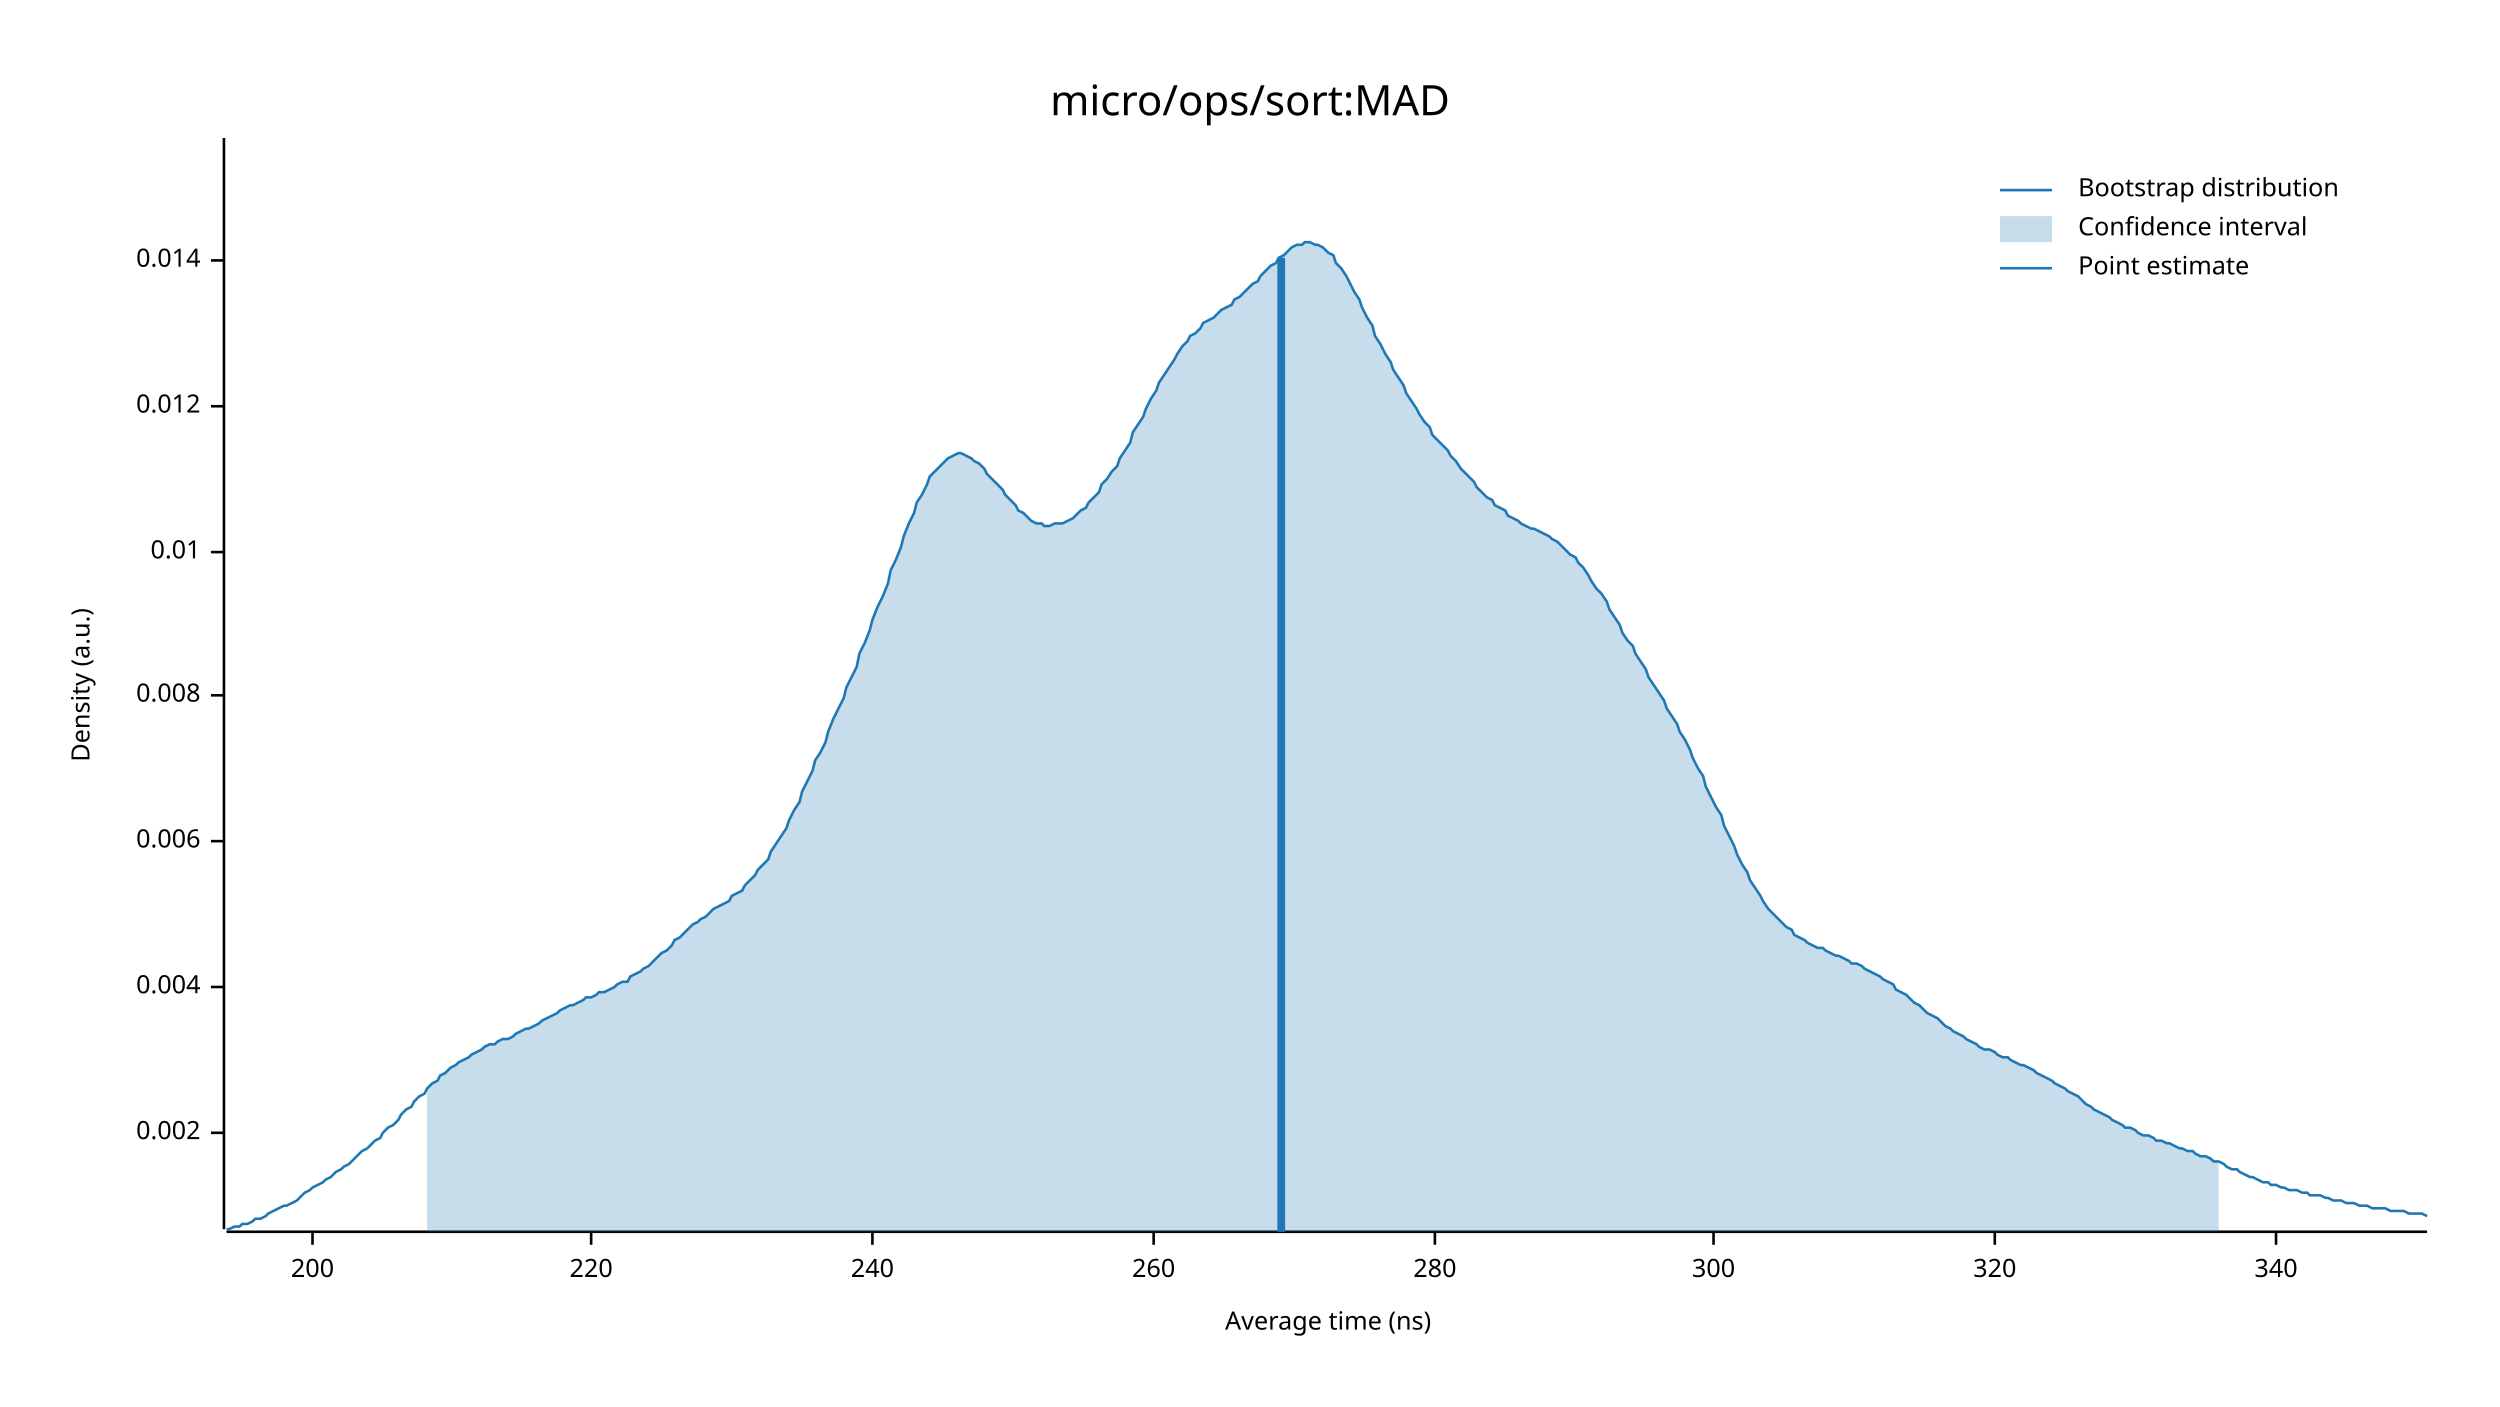
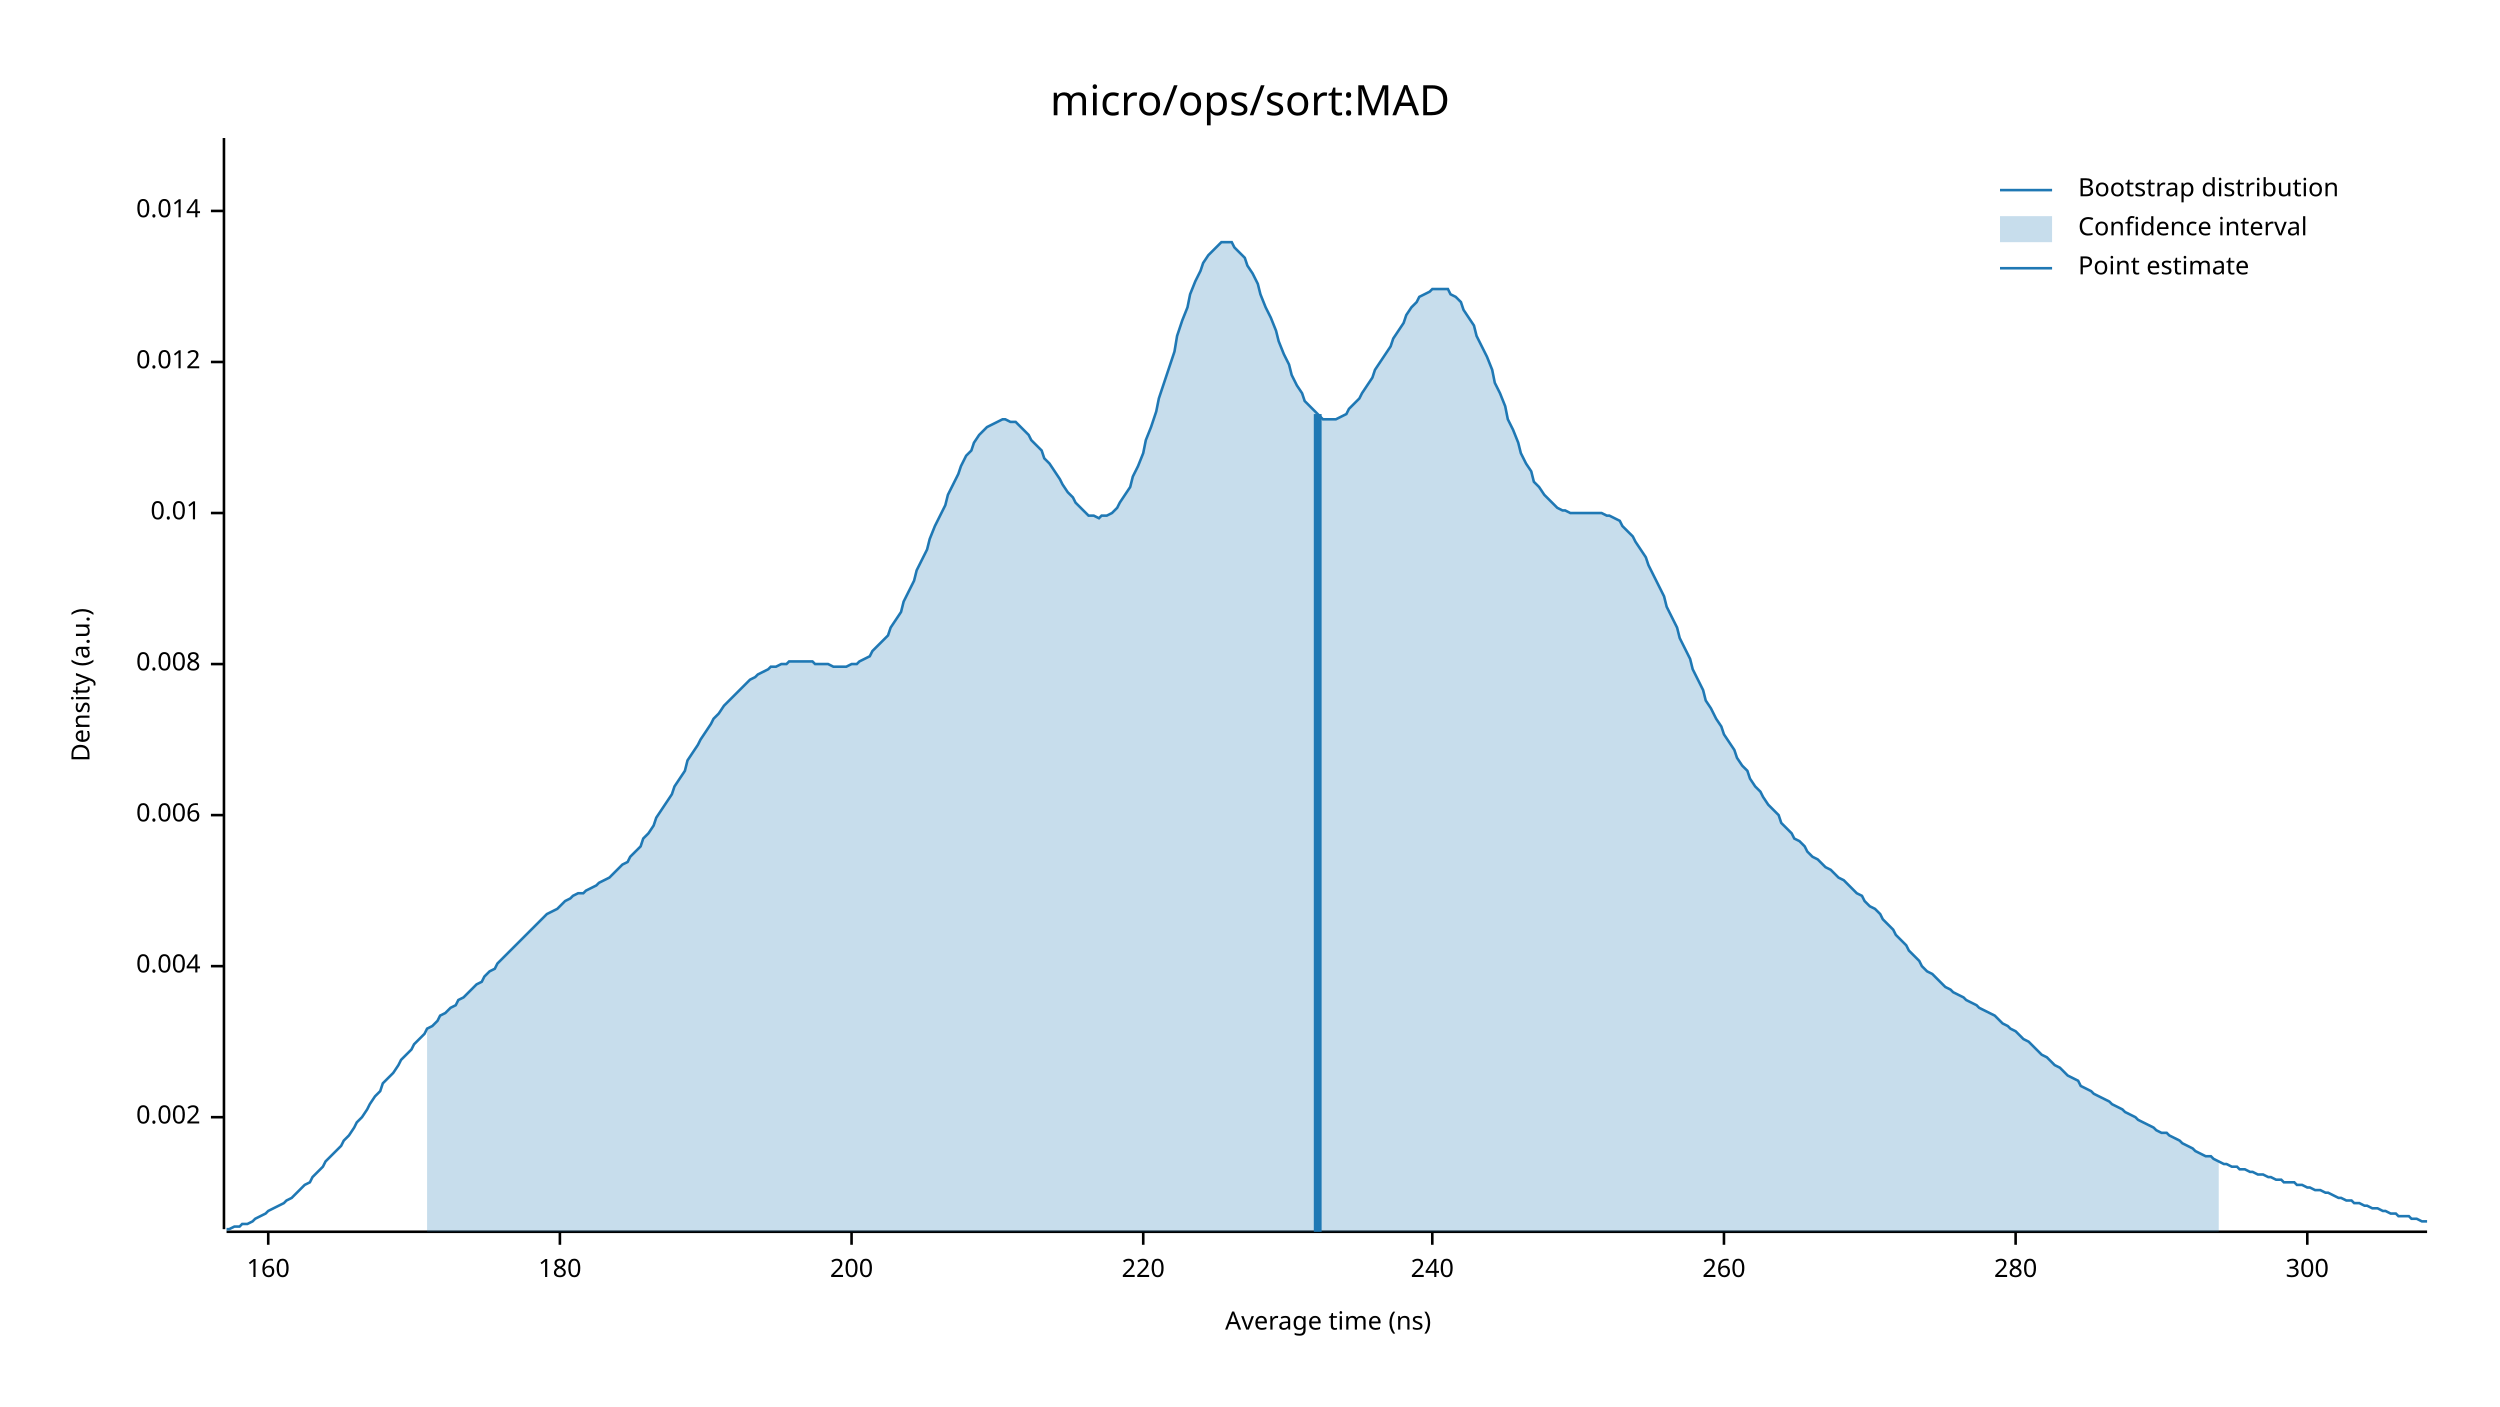
<svg xmlns="http://www.w3.org/2000/svg" width="960" height="540" viewBox="0 0 960 540">
  <text x="480" y="32" dy="0.76em" text-anchor="middle" font-family="sans-serif" font-size="16.129" opacity="1" fill="#000000">
micro/ops/sort:MAD
</text>
  <text x="27" y="263" dy="0.76em" text-anchor="middle" font-family="sans-serif" font-size="9.677" opacity="1" fill="#000000" transform="rotate(270, 27, 263)">
Density (a.u.)
</text>
  <text x="510" y="513" dy="-0.5ex" text-anchor="middle" font-family="sans-serif" font-size="9.677" opacity="1" fill="#000000">
Average time (ns)
</text>
  <polyline fill="none" opacity="1" stroke="#000000" stroke-width="1" points="86,53 86,472 " />
-   <text x="77" y="435" dy="0.5ex" text-anchor="end" font-family="sans-serif" font-size="9.677" opacity="1" fill="#000000">
+   <text x="77" y="429" dy="0.5ex" text-anchor="end" font-family="sans-serif" font-size="9.677" opacity="1" fill="#000000">
0.002
</text>
-   <polyline fill="none" opacity="1" stroke="#000000" stroke-width="1" points="81,435 86,435 " />
-   <text x="77" y="379" dy="0.5ex" text-anchor="end" font-family="sans-serif" font-size="9.677" opacity="1" fill="#000000">
+   <polyline fill="none" opacity="1" stroke="#000000" stroke-width="1" points="81,429 86,429 " />
+   <text x="77" y="371" dy="0.5ex" text-anchor="end" font-family="sans-serif" font-size="9.677" opacity="1" fill="#000000">
0.004
</text>
-   <polyline fill="none" opacity="1" stroke="#000000" stroke-width="1" points="81,379 86,379 " />
-   <text x="77" y="323" dy="0.5ex" text-anchor="end" font-family="sans-serif" font-size="9.677" opacity="1" fill="#000000">
+   <polyline fill="none" opacity="1" stroke="#000000" stroke-width="1" points="81,371 86,371 " />
+   <text x="77" y="313" dy="0.5ex" text-anchor="end" font-family="sans-serif" font-size="9.677" opacity="1" fill="#000000">
0.006
</text>
-   <polyline fill="none" opacity="1" stroke="#000000" stroke-width="1" points="81,323 86,323 " />
-   <text x="77" y="267" dy="0.5ex" text-anchor="end" font-family="sans-serif" font-size="9.677" opacity="1" fill="#000000">
+   <polyline fill="none" opacity="1" stroke="#000000" stroke-width="1" points="81,313 86,313 " />
+   <text x="77" y="255" dy="0.5ex" text-anchor="end" font-family="sans-serif" font-size="9.677" opacity="1" fill="#000000">
0.008
</text>
-   <polyline fill="none" opacity="1" stroke="#000000" stroke-width="1" points="81,267 86,267 " />
-   <text x="77" y="212" dy="0.5ex" text-anchor="end" font-family="sans-serif" font-size="9.677" opacity="1" fill="#000000">
+   <polyline fill="none" opacity="1" stroke="#000000" stroke-width="1" points="81,255 86,255 " />
+   <text x="77" y="197" dy="0.5ex" text-anchor="end" font-family="sans-serif" font-size="9.677" opacity="1" fill="#000000">
0.01
</text>
-   <polyline fill="none" opacity="1" stroke="#000000" stroke-width="1" points="81,212 86,212 " />
-   <text x="77" y="156" dy="0.5ex" text-anchor="end" font-family="sans-serif" font-size="9.677" opacity="1" fill="#000000">
+   <polyline fill="none" opacity="1" stroke="#000000" stroke-width="1" points="81,197 86,197 " />
+   <text x="77" y="139" dy="0.5ex" text-anchor="end" font-family="sans-serif" font-size="9.677" opacity="1" fill="#000000">
0.012
</text>
-   <polyline fill="none" opacity="1" stroke="#000000" stroke-width="1" points="81,156 86,156 " />
-   <text x="77" y="100" dy="0.5ex" text-anchor="end" font-family="sans-serif" font-size="9.677" opacity="1" fill="#000000">
+   <polyline fill="none" opacity="1" stroke="#000000" stroke-width="1" points="81,139 86,139 " />
+   <text x="77" y="81" dy="0.5ex" text-anchor="end" font-family="sans-serif" font-size="9.677" opacity="1" fill="#000000">
0.014
</text>
-   <polyline fill="none" opacity="1" stroke="#000000" stroke-width="1" points="81,100 86,100 " />
+   <polyline fill="none" opacity="1" stroke="#000000" stroke-width="1" points="81,81 86,81 " />
  <polyline fill="none" opacity="1" stroke="#000000" stroke-width="1" points="87,473 932,473 " />
-   <text x="120" y="483" dy="0.76em" text-anchor="middle" font-family="sans-serif" font-size="9.677" opacity="1" fill="#000000">
+   <text x="103" y="483" dy="0.76em" text-anchor="middle" font-family="sans-serif" font-size="9.677" opacity="1" fill="#000000">
+ 160
+ </text>
+   <polyline fill="none" opacity="1" stroke="#000000" stroke-width="1" points="103,473 103,478 " />
+   <text x="215" y="483" dy="0.76em" text-anchor="middle" font-family="sans-serif" font-size="9.677" opacity="1" fill="#000000">
+ 180
+ </text>
+   <polyline fill="none" opacity="1" stroke="#000000" stroke-width="1" points="215,473 215,478 " />
+   <text x="327" y="483" dy="0.76em" text-anchor="middle" font-family="sans-serif" font-size="9.677" opacity="1" fill="#000000">
200
</text>
-   <polyline fill="none" opacity="1" stroke="#000000" stroke-width="1" points="120,473 120,478 " />
-   <text x="227" y="483" dy="0.76em" text-anchor="middle" font-family="sans-serif" font-size="9.677" opacity="1" fill="#000000">
+   <polyline fill="none" opacity="1" stroke="#000000" stroke-width="1" points="327,473 327,478 " />
+   <text x="439" y="483" dy="0.76em" text-anchor="middle" font-family="sans-serif" font-size="9.677" opacity="1" fill="#000000">
220
</text>
-   <polyline fill="none" opacity="1" stroke="#000000" stroke-width="1" points="227,473 227,478 " />
-   <text x="335" y="483" dy="0.76em" text-anchor="middle" font-family="sans-serif" font-size="9.677" opacity="1" fill="#000000">
+   <polyline fill="none" opacity="1" stroke="#000000" stroke-width="1" points="439,473 439,478 " />
+   <text x="550" y="483" dy="0.76em" text-anchor="middle" font-family="sans-serif" font-size="9.677" opacity="1" fill="#000000">
240
</text>
-   <polyline fill="none" opacity="1" stroke="#000000" stroke-width="1" points="335,473 335,478 " />
-   <text x="443" y="483" dy="0.76em" text-anchor="middle" font-family="sans-serif" font-size="9.677" opacity="1" fill="#000000">
+   <polyline fill="none" opacity="1" stroke="#000000" stroke-width="1" points="550,473 550,478 " />
+   <text x="662" y="483" dy="0.76em" text-anchor="middle" font-family="sans-serif" font-size="9.677" opacity="1" fill="#000000">
260
</text>
-   <polyline fill="none" opacity="1" stroke="#000000" stroke-width="1" points="443,473 443,478 " />
-   <text x="551" y="483" dy="0.76em" text-anchor="middle" font-family="sans-serif" font-size="9.677" opacity="1" fill="#000000">
+   <polyline fill="none" opacity="1" stroke="#000000" stroke-width="1" points="662,473 662,478 " />
+   <text x="774" y="483" dy="0.76em" text-anchor="middle" font-family="sans-serif" font-size="9.677" opacity="1" fill="#000000">
280
</text>
-   <polyline fill="none" opacity="1" stroke="#000000" stroke-width="1" points="551,473 551,478 " />
-   <text x="658" y="483" dy="0.76em" text-anchor="middle" font-family="sans-serif" font-size="9.677" opacity="1" fill="#000000">
+   <polyline fill="none" opacity="1" stroke="#000000" stroke-width="1" points="774,473 774,478 " />
+   <text x="886" y="483" dy="0.76em" text-anchor="middle" font-family="sans-serif" font-size="9.677" opacity="1" fill="#000000">
300
</text>
-   <polyline fill="none" opacity="1" stroke="#000000" stroke-width="1" points="658,473 658,478 " />
-   <text x="766" y="483" dy="0.76em" text-anchor="middle" font-family="sans-serif" font-size="9.677" opacity="1" fill="#000000">
- 320
- </text>
-   <polyline fill="none" opacity="1" stroke="#000000" stroke-width="1" points="766,473 766,478 " />
-   <text x="874" y="483" dy="0.76em" text-anchor="middle" font-family="sans-serif" font-size="9.677" opacity="1" fill="#000000">
- 340
- </text>
-   <polyline fill="none" opacity="1" stroke="#000000" stroke-width="1" points="874,473 874,478 " />
-   <polyline fill="none" opacity="1" stroke="#1F78B4" stroke-width="1" points="87,472 88,472 90,471 92,471 93,470 95,470 97,469 98,468 100,468 102,467 103,466 105,465 107,464 109,463 110,463 112,462 114,461 115,460 117,458 119,457 120,456 122,455 124,454 125,453 127,452 129,450 131,449 132,448 134,447 136,445 137,444 139,442 141,441 142,440 144,438 146,437 147,435 149,433 151,432 153,430 154,428 156,426 158,425 159,423 161,421 163,420 164,418 166,416 168,415 169,413 171,412 173,410 175,409 176,408 178,407 180,406 181,405 183,404 185,403 186,402 188,401 190,401 191,400 193,399 195,399 197,398 198,397 200,396 202,395 203,395 205,394 207,393 208,392 210,391 212,390 214,389 215,388 217,387 219,386 220,386 222,385 224,384 225,383 227,383 229,382 230,381 232,381 234,380 236,379 237,378 239,377 241,377 242,375 244,374 246,373 247,372 249,371 251,369 252,368 254,366 256,365 258,363 259,361 261,360 263,358 264,357 266,355 268,354 269,353 271,352 273,350 274,349 276,348 278,347 280,346 281,344 283,343 285,342 286,340 288,338 290,336 291,334 293,332 295,330 296,327 298,324 300,321 302,318 303,315 305,311 307,308 308,304 310,300 312,296 313,292 315,289 317,285 318,281 320,276 322,272 324,268 325,264 327,260 329,256 330,251 332,247 334,242 335,238 337,233 339,229 341,224 342,219 344,215 346,210 347,206 349,201 351,197 352,193 354,190 356,186 357,183 359,181 361,179 363,177 364,176 366,175 368,174 369,174 371,175 373,176 374,177 376,178 378,180 379,182 381,184 383,186 385,188 386,190 388,192 390,194 391,196 393,197 395,199 396,200 398,201 400,201 401,202 403,202 405,201 407,201 408,201 410,200 412,199 413,198 415,196 417,195 418,193 420,191 422,189 423,186 425,184 427,181 429,179 430,176 432,173 434,170 435,166 437,163 439,160 440,157 442,153 444,150 445,147 447,144 449,141 451,138 452,136 454,133 456,131 457,129 459,128 461,126 462,124 464,123 466,122 468,120 469,119 471,118 473,117 474,115 476,114 478,112 479,111 481,109 483,108 484,106 486,104 488,102 490,101 491,99 493,98 495,96 496,95 498,94 500,94 501,93 503,93 505,94 506,94 508,95 510,97 512,98 513,101 515,103 517,106 518,108 520,112 522,115 523,118 525,122 527,125 528,129 530,132 532,136 534,139 535,142 537,145 539,148 540,151 542,154 544,157 545,159 547,162 549,164 550,167 552,169 554,171 556,173 557,175 559,177 561,180 562,181 564,183 566,185 567,187 569,189 571,191 573,192 574,194 576,195 578,196 579,198 581,199 583,200 584,201 586,202 588,203 589,203 591,204 593,205 595,206 596,207 598,208 600,210 601,211 603,213 605,214 606,216 608,218 610,221 611,223 613,226 615,228 617,231 618,234 620,237 622,240 623,243 625,246 627,248 628,251 630,254 632,257 633,260 635,263 637,266 639,269 640,272 642,275 644,278 645,281 647,284 649,288 650,291 652,295 654,298 655,302 657,306 659,310 661,313 662,317 664,321 666,325 667,328 669,332 671,335 672,338 674,341 676,344 677,346 679,349 681,351 683,353 684,354 686,356 688,357 689,359 691,360 693,361 694,362 696,363 698,364 700,364 701,365 703,366 705,367 706,367 708,368 710,369 711,370 713,370 715,371 716,372 718,373 720,374 722,375 723,376 725,377 727,378 728,380 730,381 732,382 733,383 735,385 737,386 738,387 740,389 742,390 744,391 745,392 747,394 749,395 750,396 752,397 754,398 755,399 757,400 759,401 760,402 762,403 764,403 766,404 767,405 769,406 771,406 772,407 774,408 776,409 777,409 779,410 781,411 782,412 784,413 786,414 788,415 789,416 791,417 793,418 794,419 796,420 798,421 799,422 801,424 803,425 804,426 806,427 808,428 810,429 811,430 813,431 815,432 816,433 818,433 820,434 821,435 823,436 825,436 827,437 828,438 830,438 832,439 833,439 835,440 837,441 838,441 840,442 842,442 843,443 845,444 847,444 849,445 850,446 852,446 854,447 855,448 857,449 859,449 860,450 862,451 864,452 865,452 867,453 869,454 871,454 872,455 874,455 876,456 877,456 879,457 881,457 882,457 884,458 886,458 887,459 889,459 891,459 893,460 894,460 896,461 898,461 899,461 901,462 903,462 904,462 906,463 908,463 909,463 911,464 913,464 915,464 916,464 918,465 920,465 921,465 923,465 925,466 926,466 928,466 930,466 932,467 " />
-   <polygon opacity="0.25" fill="#1F78B4" points="164,418 166,416 168,415 169,413 171,412 173,410 175,409 176,408 178,407 180,406 181,405 183,404 185,403 186,402 188,401 190,401 191,400 193,399 195,399 197,398 198,397 200,396 202,395 203,395 205,394 207,393 208,392 210,391 212,390 214,389 215,388 217,387 219,386 220,386 222,385 224,384 225,383 227,383 229,382 230,381 232,381 234,380 236,379 237,378 239,377 241,377 242,375 244,374 246,373 247,372 249,371 251,369 252,368 254,366 256,365 258,363 259,361 261,360 263,358 264,357 266,355 268,354 269,353 271,352 273,350 274,349 276,348 278,347 280,346 281,344 283,343 285,342 286,340 288,338 290,336 291,334 293,332 295,330 296,327 298,324 300,321 302,318 303,315 305,311 307,308 308,304 310,300 312,296 313,292 315,289 317,285 318,281 320,276 322,272 324,268 325,264 327,260 329,256 330,251 332,247 334,242 335,238 337,233 339,229 341,224 342,219 344,215 346,210 347,206 349,201 351,197 352,193 354,190 356,186 357,183 359,181 361,179 363,177 364,176 366,175 368,174 369,174 371,175 373,176 374,177 376,178 378,180 379,182 381,184 383,186 385,188 386,190 388,192 390,194 391,196 393,197 395,199 396,200 398,201 400,201 401,202 403,202 405,201 407,201 408,201 410,200 412,199 413,198 415,196 417,195 418,193 420,191 422,189 423,186 425,184 427,181 429,179 430,176 432,173 434,170 435,166 437,163 439,160 440,157 442,153 444,150 445,147 447,144 449,141 451,138 452,136 454,133 456,131 457,129 459,128 461,126 462,124 464,123 466,122 468,120 469,119 471,118 473,117 474,115 476,114 478,112 479,111 481,109 483,108 484,106 486,104 488,102 490,101 491,99 493,98 495,96 496,95 498,94 500,94 501,93 503,93 505,94 506,94 508,95 510,97 512,98 513,101 515,103 517,106 518,108 520,112 522,115 523,118 525,122 527,125 528,129 530,132 532,136 534,139 535,142 537,145 539,148 540,151 542,154 544,157 545,159 547,162 549,164 550,167 552,169 554,171 556,173 557,175 559,177 561,180 562,181 564,183 566,185 567,187 569,189 571,191 573,192 574,194 576,195 578,196 579,198 581,199 583,200 584,201 586,202 588,203 589,203 591,204 593,205 595,206 596,207 598,208 600,210 601,211 603,213 605,214 606,216 608,218 610,221 611,223 613,226 615,228 617,231 618,234 620,237 622,240 623,243 625,246 627,248 628,251 630,254 632,257 633,260 635,263 637,266 639,269 640,272 642,275 644,278 645,281 647,284 649,288 650,291 652,295 654,298 655,302 657,306 659,310 661,313 662,317 664,321 666,325 667,328 669,332 671,335 672,338 674,341 676,344 677,346 679,349 681,351 683,353 684,354 686,356 688,357 689,359 691,360 693,361 694,362 696,363 698,364 700,364 701,365 703,366 705,367 706,367 708,368 710,369 711,370 713,370 715,371 716,372 718,373 720,374 722,375 723,376 725,377 727,378 728,380 730,381 732,382 733,383 735,385 737,386 738,387 740,389 742,390 744,391 745,392 747,394 749,395 750,396 752,397 754,398 755,399 757,400 759,401 760,402 762,403 764,403 766,404 767,405 769,406 771,406 772,407 774,408 776,409 777,409 779,410 781,411 782,412 784,413 786,414 788,415 789,416 791,417 793,418 794,419 796,420 798,421 799,422 801,424 803,425 804,426 806,427 808,428 810,429 811,430 813,431 815,432 816,433 818,433 820,434 821,435 823,436 825,436 827,437 828,438 830,438 832,439 833,439 835,440 837,441 838,441 840,442 842,442 843,443 845,444 847,444 849,445 850,446 852,446 852,473 164,473 " />
-   <polyline fill="none" opacity="1" stroke="#1F78B4" stroke-width="3" points="492,473 492,99 " />
+   <polyline fill="none" opacity="1" stroke="#000000" stroke-width="1" points="886,473 886,478 " />
+   <polyline fill="none" opacity="1" stroke="#1F78B4" stroke-width="1" points="87,472 88,472 90,471 92,471 93,470 95,470 97,469 98,468 100,467 102,466 103,465 105,464 107,463 109,462 110,461 112,460 114,458 115,457 117,455 119,454 120,452 122,450 124,448 125,446 127,444 129,442 131,440 132,438 134,436 136,433 137,431 139,429 141,426 142,424 144,421 146,419 147,416 149,414 151,412 153,409 154,407 156,405 158,403 159,401 161,399 163,397 164,395 166,394 168,392 169,390 171,389 173,387 175,386 176,384 178,383 180,381 181,380 183,378 185,377 186,375 188,373 190,372 191,370 193,368 195,366 197,364 198,363 200,361 202,359 203,358 205,356 207,354 208,353 210,351 212,350 214,349 215,348 217,346 219,345 220,344 222,343 224,343 225,342 227,341 229,340 230,339 232,338 234,337 236,335 237,334 239,332 241,331 242,329 244,327 246,325 247,322 249,320 251,317 252,314 254,311 256,308 258,305 259,302 261,299 263,296 264,292 266,289 268,286 269,284 271,281 273,278 274,276 276,274 278,271 280,269 281,268 283,266 285,264 286,263 288,261 290,260 291,259 293,258 295,257 296,256 298,256 300,255 302,255 303,254 305,254 307,254 308,254 310,254 312,254 313,255 315,255 317,255 318,255 320,256 322,256 324,256 325,256 327,255 329,255 330,254 332,253 334,252 335,250 337,248 339,246 341,244 342,241 344,238 346,235 347,231 349,227 351,223 352,219 354,215 356,211 357,207 359,202 361,198 363,194 364,190 366,186 368,182 369,179 371,175 373,173 374,170 376,167 378,165 379,164 381,163 383,162 385,161 386,161 388,162 390,162 391,163 393,165 395,167 396,169 398,171 400,173 401,176 403,178 405,181 407,184 408,186 410,189 412,191 413,193 415,195 417,197 418,198 420,198 422,199 423,198 425,198 427,197 429,195 430,193 432,190 434,187 435,183 437,179 439,174 440,169 442,164 444,158 445,153 447,147 449,141 451,135 452,129 454,123 456,118 457,113 459,108 461,104 462,101 464,98 466,96 468,94 469,93 471,93 473,93 474,95 476,97 478,99 479,102 481,105 483,109 484,113 486,118 488,122 490,127 491,131 493,136 495,140 496,144 498,148 500,151 501,154 503,156 505,158 506,159 508,161 510,161 512,161 513,161 515,160 517,159 518,157 520,155 522,153 523,151 525,148 527,145 528,142 530,139 532,136 534,133 535,130 537,127 539,124 540,121 542,118 544,116 545,114 547,113 549,112 550,111 552,111 554,111 556,111 557,113 559,114 561,116 562,119 564,122 566,125 567,129 569,133 571,137 573,142 574,147 576,151 578,156 579,161 581,165 583,170 584,174 586,178 588,181 589,185 591,187 593,190 595,192 596,193 598,195 600,196 601,196 603,197 605,197 606,197 608,197 610,197 611,197 613,197 615,197 617,198 618,198 620,199 622,200 623,202 625,204 627,206 628,208 630,211 632,214 633,217 635,221 637,225 639,229 640,233 642,237 644,241 645,245 647,249 649,253 650,257 652,261 654,265 655,269 657,272 659,276 661,279 662,282 664,285 666,288 667,291 669,294 671,296 672,299 674,302 676,304 677,306 679,309 681,311 683,313 684,316 686,318 688,320 689,322 691,323 693,325 694,327 696,329 698,330 700,332 701,333 703,334 705,336 706,337 708,338 710,340 711,341 713,343 715,344 716,346 718,348 720,349 722,351 723,353 725,355 727,357 728,359 730,361 732,363 733,365 735,367 737,369 738,371 740,373 742,374 744,376 745,377 747,379 749,380 750,381 752,382 754,383 755,384 757,385 759,386 760,387 762,388 764,389 766,390 767,391 769,393 771,394 772,395 774,396 776,398 777,399 779,400 781,402 782,403 784,405 786,406 788,408 789,409 791,410 793,412 794,413 796,414 798,415 799,417 801,418 803,419 804,420 806,421 808,422 810,423 811,424 813,425 815,426 816,427 818,428 820,429 821,430 823,431 825,432 827,433 828,434 830,435 832,435 833,436 835,437 837,438 838,439 840,440 842,441 843,442 845,443 847,444 849,444 850,445 852,446 854,447 855,447 857,448 859,448 860,449 862,449 864,450 865,450 867,451 869,451 871,452 872,452 874,453 876,453 877,454 879,454 881,454 882,455 884,455 886,456 887,456 889,457 891,457 893,458 894,458 896,459 898,460 899,460 901,461 903,461 904,462 906,462 908,463 909,463 911,464 913,464 915,465 916,465 918,466 920,466 921,467 923,467 925,467 926,468 928,468 930,469 932,469 " />
+   <polygon opacity="0.25" fill="#1F78B4" points="164,395 166,394 168,392 169,390 171,389 173,387 175,386 176,384 178,383 180,381 181,380 183,378 185,377 186,375 188,373 190,372 191,370 193,368 195,366 197,364 198,363 200,361 202,359 203,358 205,356 207,354 208,353 210,351 212,350 214,349 215,348 217,346 219,345 220,344 222,343 224,343 225,342 227,341 229,340 230,339 232,338 234,337 236,335 237,334 239,332 241,331 242,329 244,327 246,325 247,322 249,320 251,317 252,314 254,311 256,308 258,305 259,302 261,299 263,296 264,292 266,289 268,286 269,284 271,281 273,278 274,276 276,274 278,271 280,269 281,268 283,266 285,264 286,263 288,261 290,260 291,259 293,258 295,257 296,256 298,256 300,255 302,255 303,254 305,254 307,254 308,254 310,254 312,254 313,255 315,255 317,255 318,255 320,256 322,256 324,256 325,256 327,255 329,255 330,254 332,253 334,252 335,250 337,248 339,246 341,244 342,241 344,238 346,235 347,231 349,227 351,223 352,219 354,215 356,211 357,207 359,202 361,198 363,194 364,190 366,186 368,182 369,179 371,175 373,173 374,170 376,167 378,165 379,164 381,163 383,162 385,161 386,161 388,162 390,162 391,163 393,165 395,167 396,169 398,171 400,173 401,176 403,178 405,181 407,184 408,186 410,189 412,191 413,193 415,195 417,197 418,198 420,198 422,199 423,198 425,198 427,197 429,195 430,193 432,190 434,187 435,183 437,179 439,174 440,169 442,164 444,158 445,153 447,147 449,141 451,135 452,129 454,123 456,118 457,113 459,108 461,104 462,101 464,98 466,96 468,94 469,93 471,93 473,93 474,95 476,97 478,99 479,102 481,105 483,109 484,113 486,118 488,122 490,127 491,131 493,136 495,140 496,144 498,148 500,151 501,154 503,156 505,158 506,159 508,161 510,161 512,161 513,161 515,160 517,159 518,157 520,155 522,153 523,151 525,148 527,145 528,142 530,139 532,136 534,133 535,130 537,127 539,124 540,121 542,118 544,116 545,114 547,113 549,112 550,111 552,111 554,111 556,111 557,113 559,114 561,116 562,119 564,122 566,125 567,129 569,133 571,137 573,142 574,147 576,151 578,156 579,161 581,165 583,170 584,174 586,178 588,181 589,185 591,187 593,190 595,192 596,193 598,195 600,196 601,196 603,197 605,197 606,197 608,197 610,197 611,197 613,197 615,197 617,198 618,198 620,199 622,200 623,202 625,204 627,206 628,208 630,211 632,214 633,217 635,221 637,225 639,229 640,233 642,237 644,241 645,245 647,249 649,253 650,257 652,261 654,265 655,269 657,272 659,276 661,279 662,282 664,285 666,288 667,291 669,294 671,296 672,299 674,302 676,304 677,306 679,309 681,311 683,313 684,316 686,318 688,320 689,322 691,323 693,325 694,327 696,329 698,330 700,332 701,333 703,334 705,336 706,337 708,338 710,340 711,341 713,343 715,344 716,346 718,348 720,349 722,351 723,353 725,355 727,357 728,359 730,361 732,363 733,365 735,367 737,369 738,371 740,373 742,374 744,376 745,377 747,379 749,380 750,381 752,382 754,383 755,384 757,385 759,386 760,387 762,388 764,389 766,390 767,391 769,393 771,394 772,395 774,396 776,398 777,399 779,400 781,402 782,403 784,405 786,406 788,408 789,409 791,410 793,412 794,413 796,414 798,415 799,417 801,418 803,419 804,420 806,421 808,422 810,423 811,424 813,425 815,426 816,427 818,428 820,429 821,430 823,431 825,432 827,433 828,434 830,435 832,435 833,436 835,437 837,438 838,439 840,440 842,441 843,442 845,443 847,444 849,444 850,445 852,446 852,473 164,473 " />
+   <polyline fill="none" opacity="1" stroke="#1F78B4" stroke-width="3" points="506,473 506,159 " />
  <text x="798" y="68" dy="0.76em" text-anchor="start" font-family="sans-serif" font-size="9.677" opacity="1" fill="#000000">
Bootstrap distribution
</text>
  <text x="798" y="83" dy="0.76em" text-anchor="start" font-family="sans-serif" font-size="9.677" opacity="1" fill="#000000">
Confidence interval
</text>
  <text x="798" y="98" dy="0.76em" text-anchor="start" font-family="sans-serif" font-size="9.677" opacity="1" fill="#000000">
Point estimate
</text>
  <polyline fill="none" opacity="1" stroke="#1F78B4" stroke-width="1" points="768,73 788,73 " />
  <rect x="768" y="83" width="20" height="10" opacity="0.25" fill="#1F78B4" stroke="none" />
  <polyline fill="none" opacity="1" stroke="#1F78B4" stroke-width="1" points="768,103 788,103 " />
</svg>
